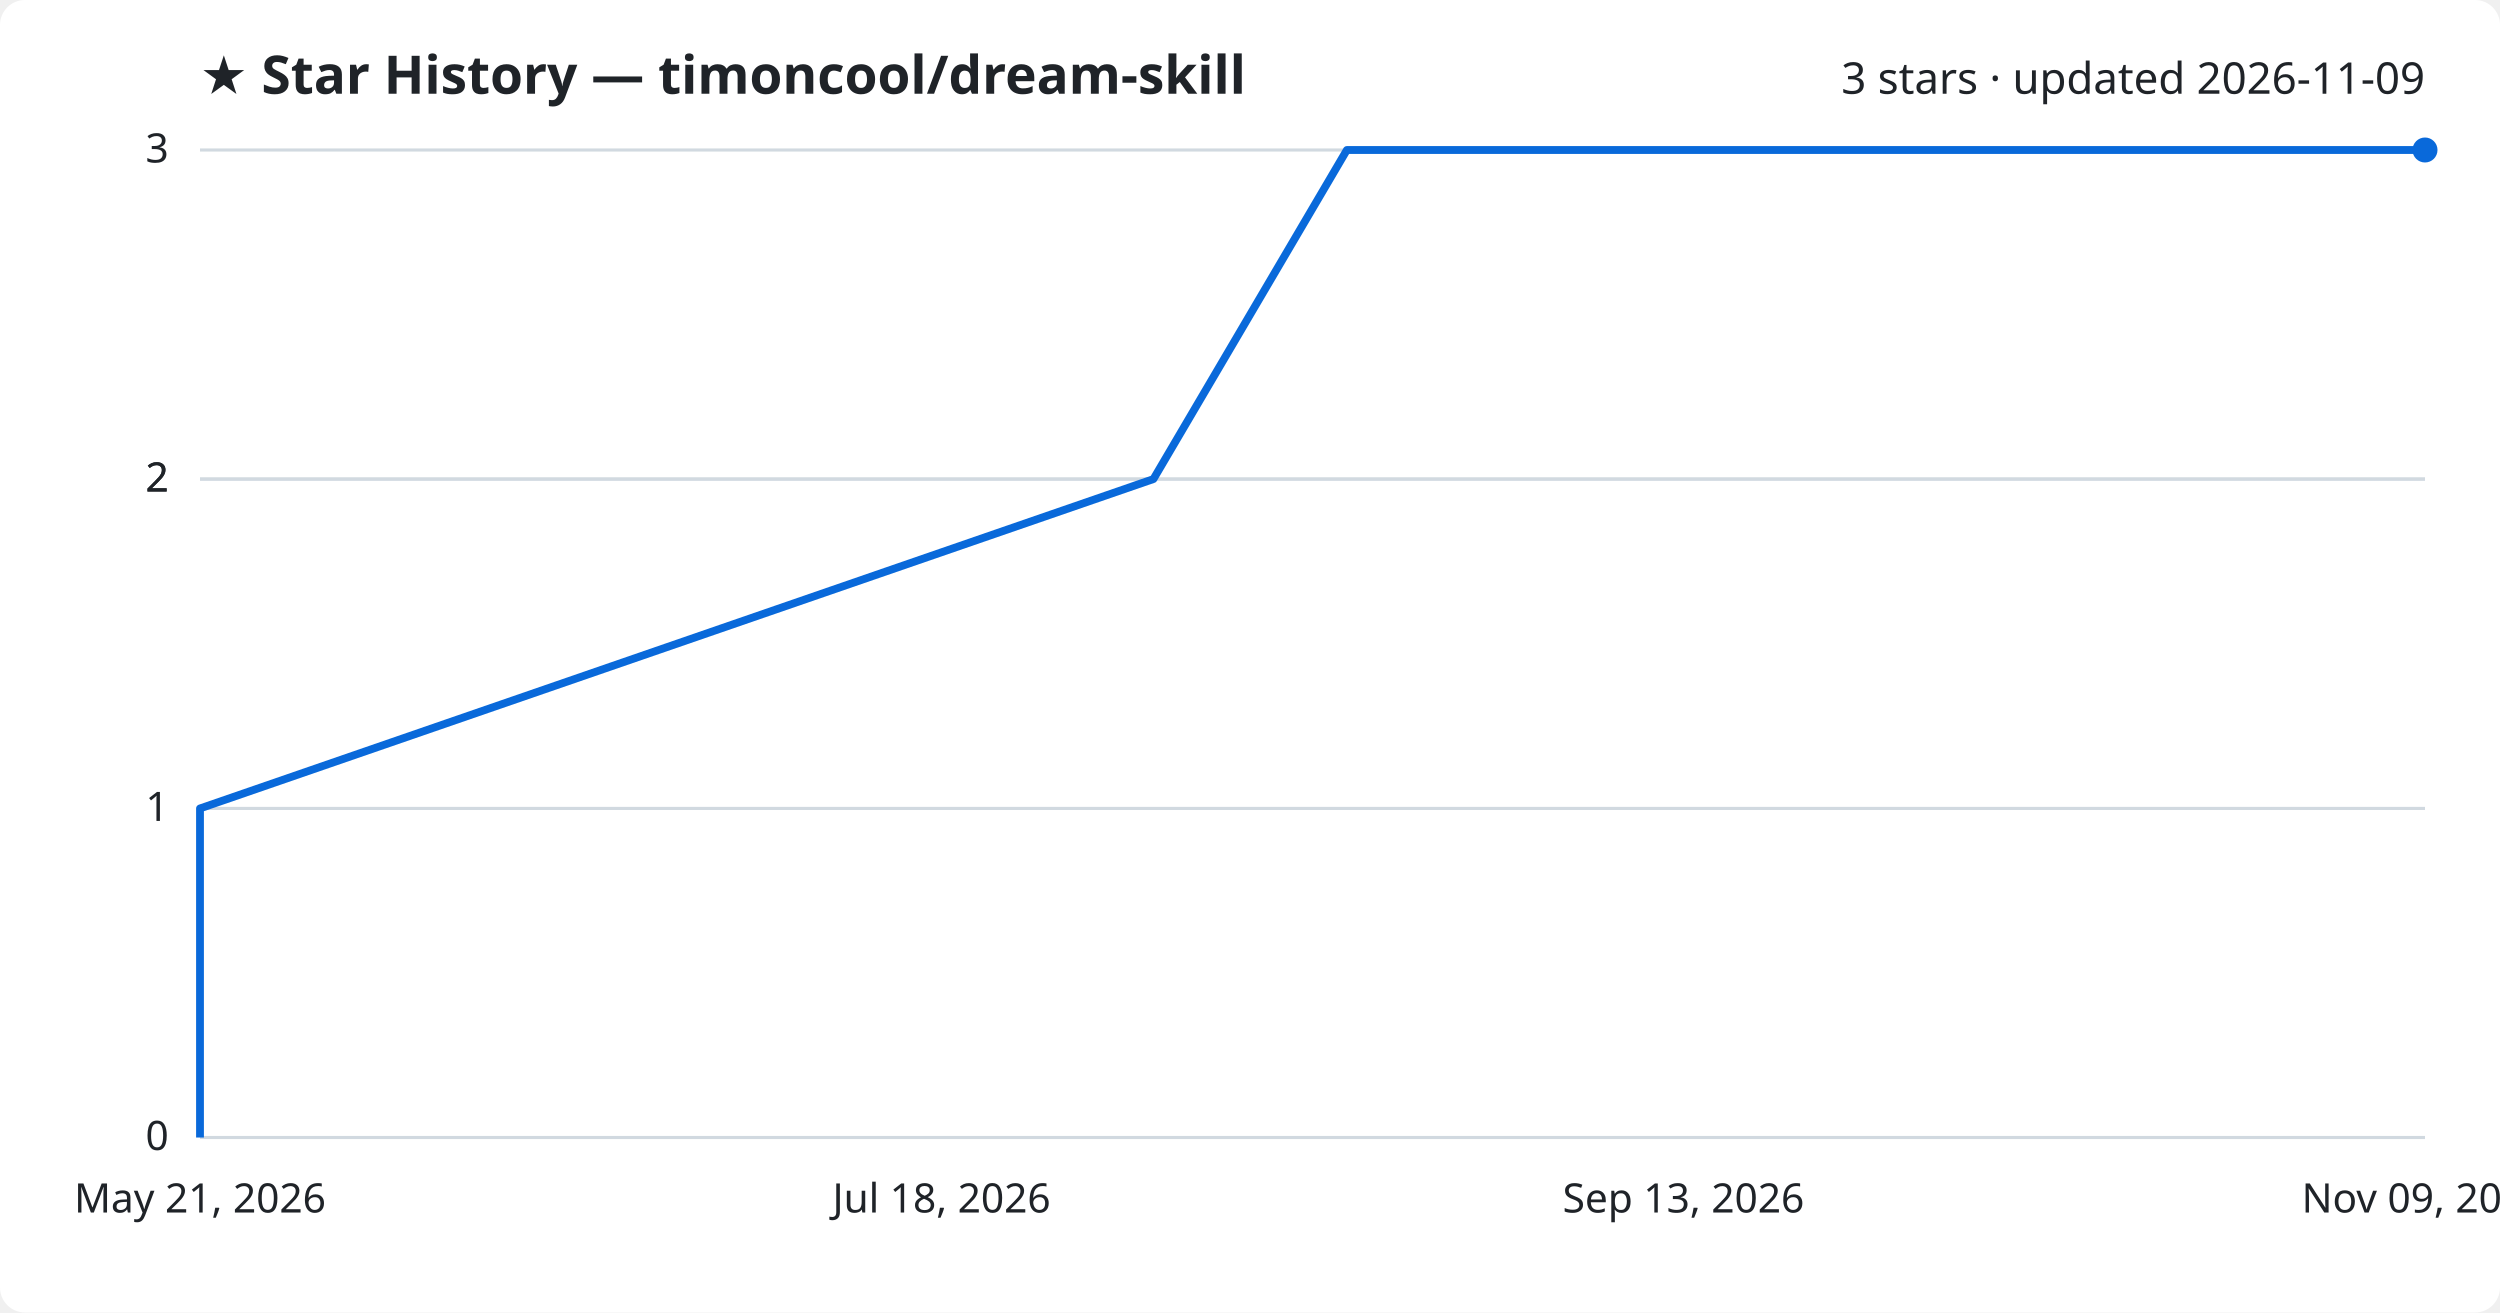
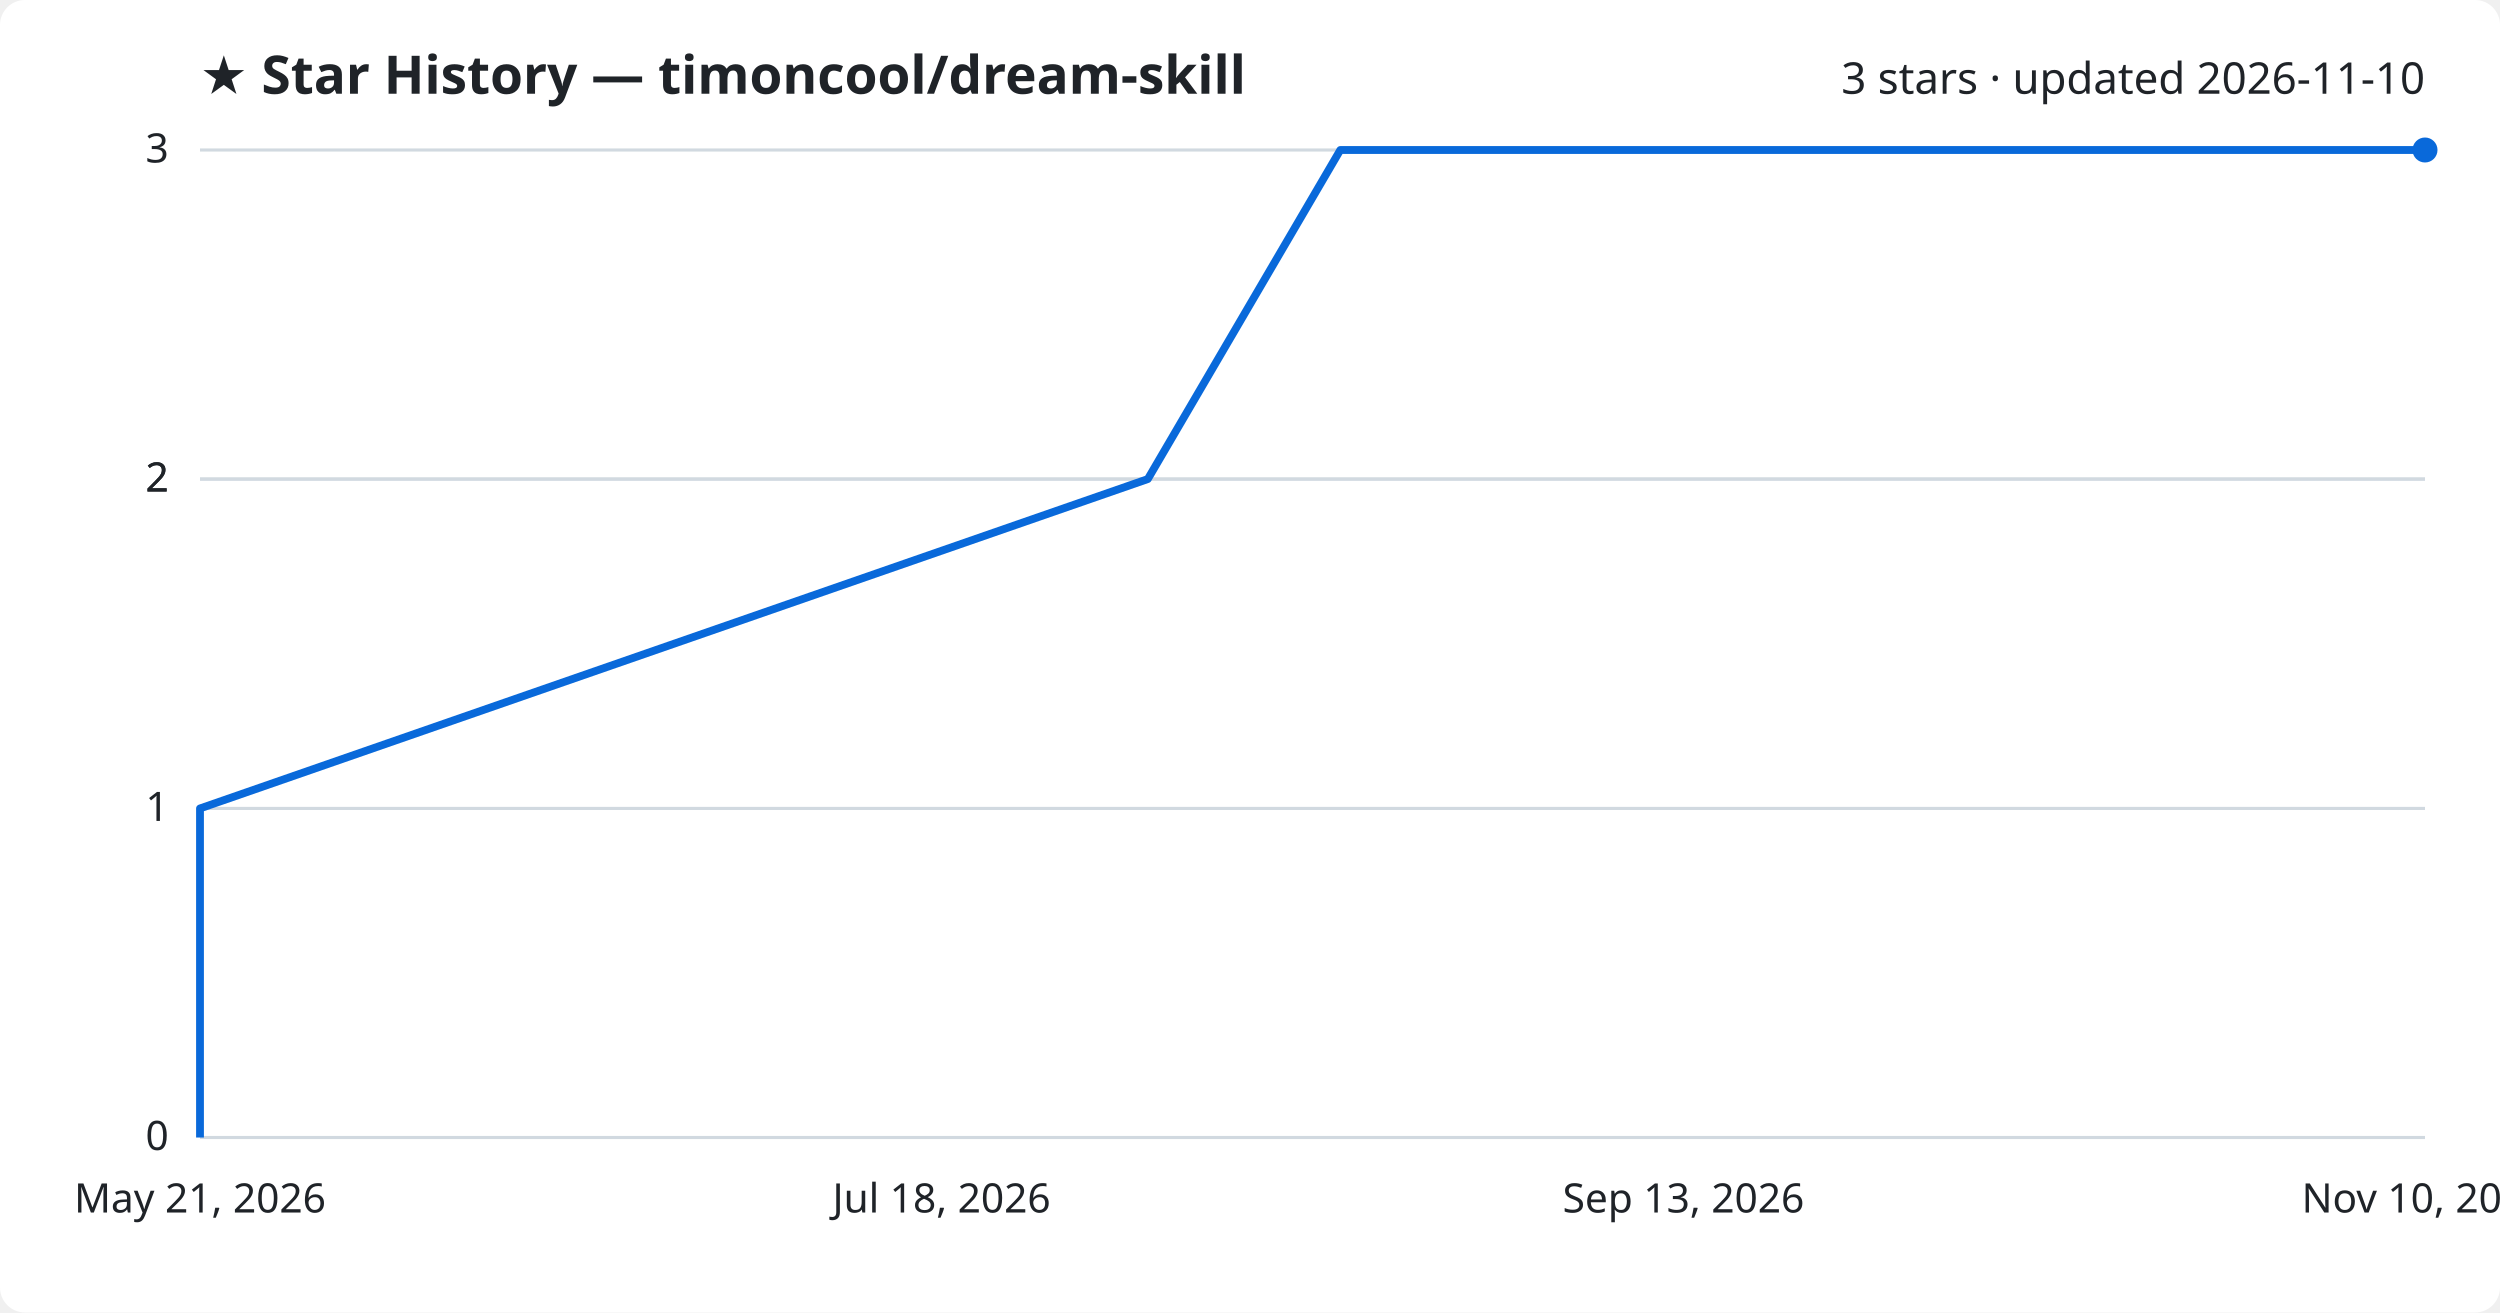
<svg xmlns="http://www.w3.org/2000/svg" viewBox="0 0 800 420" font-family="Segoe UI, sans-serif">
  <rect width="800" height="420" fill="#ffffff" rx="8" />
  <text x="64" y="30" fill="#1f2328" font-size="17" font-weight="700">★ Star History — timoncool/dream-skill</text>
-   <text x="776" y="30" fill="#1f2328" font-size="14" text-anchor="end">3 stars · updated 2026-11-09</text>
+   <text x="776" y="30" fill="#1f2328" font-size="14" text-anchor="end">3 stars · updated 2026-11-10</text>
  <line x1="64" y1="364.0" x2="776" y2="364.0" stroke="#d1d9e0" stroke-width="1" />
  <text x="54" y="368.0" fill="#1f2328" font-size="13" text-anchor="end">0</text>
  <line x1="64" y1="258.7" x2="776" y2="258.7" stroke="#d1d9e0" stroke-width="1" />
  <text x="54" y="262.7" fill="#1f2328" font-size="13" text-anchor="end">1</text>
  <line x1="64" y1="153.3" x2="776" y2="153.3" stroke="#d1d9e0" stroke-width="1" />
  <text x="54" y="157.3" fill="#1f2328" font-size="13" text-anchor="end">2</text>
  <line x1="64" y1="153.3" x2="776" y2="153.3" stroke="#d1d9e0" stroke-width="1" />
  <text x="54" y="157.3" fill="#1f2328" font-size="13" text-anchor="end">2</text>
  <line x1="64" y1="48.0" x2="776" y2="48.0" stroke="#d1d9e0" stroke-width="1" />
  <text x="54" y="52.0" fill="#1f2328" font-size="13" text-anchor="end">3</text>
-   <path d="M64.0,364.0 L64.0,258.7 L369.1,153.3 L431.0,48.0 L776.0,48.0" fill="none" stroke="#0969da" stroke-width="2.5" stroke-linejoin="round" />
+   <path d="M64.0,364.0 L64.0,258.7 L367.3,153.3 L428.9,48.0 L776.0,48.0" fill="none" stroke="#0969da" stroke-width="2.5" stroke-linejoin="round" />
  <circle cx="776.0" cy="48.0" r="4" fill="#0969da" />
  <text x="64.0" y="388" fill="#1f2328" font-size="13" text-anchor="middle">May 21, 2026</text>
  <text x="301.3" y="388" fill="#1f2328" font-size="13" text-anchor="middle">Jul 18, 2026</text>
  <text x="538.7" y="388" fill="#1f2328" font-size="13" text-anchor="middle">Sep 13, 2026</text>
-   <text x="776.0" y="388" fill="#1f2328" font-size="13" text-anchor="middle">Nov 09, 2026</text>
+   <text x="776.0" y="388" fill="#1f2328" font-size="13" text-anchor="middle">Nov 10, 2026</text>
</svg>
